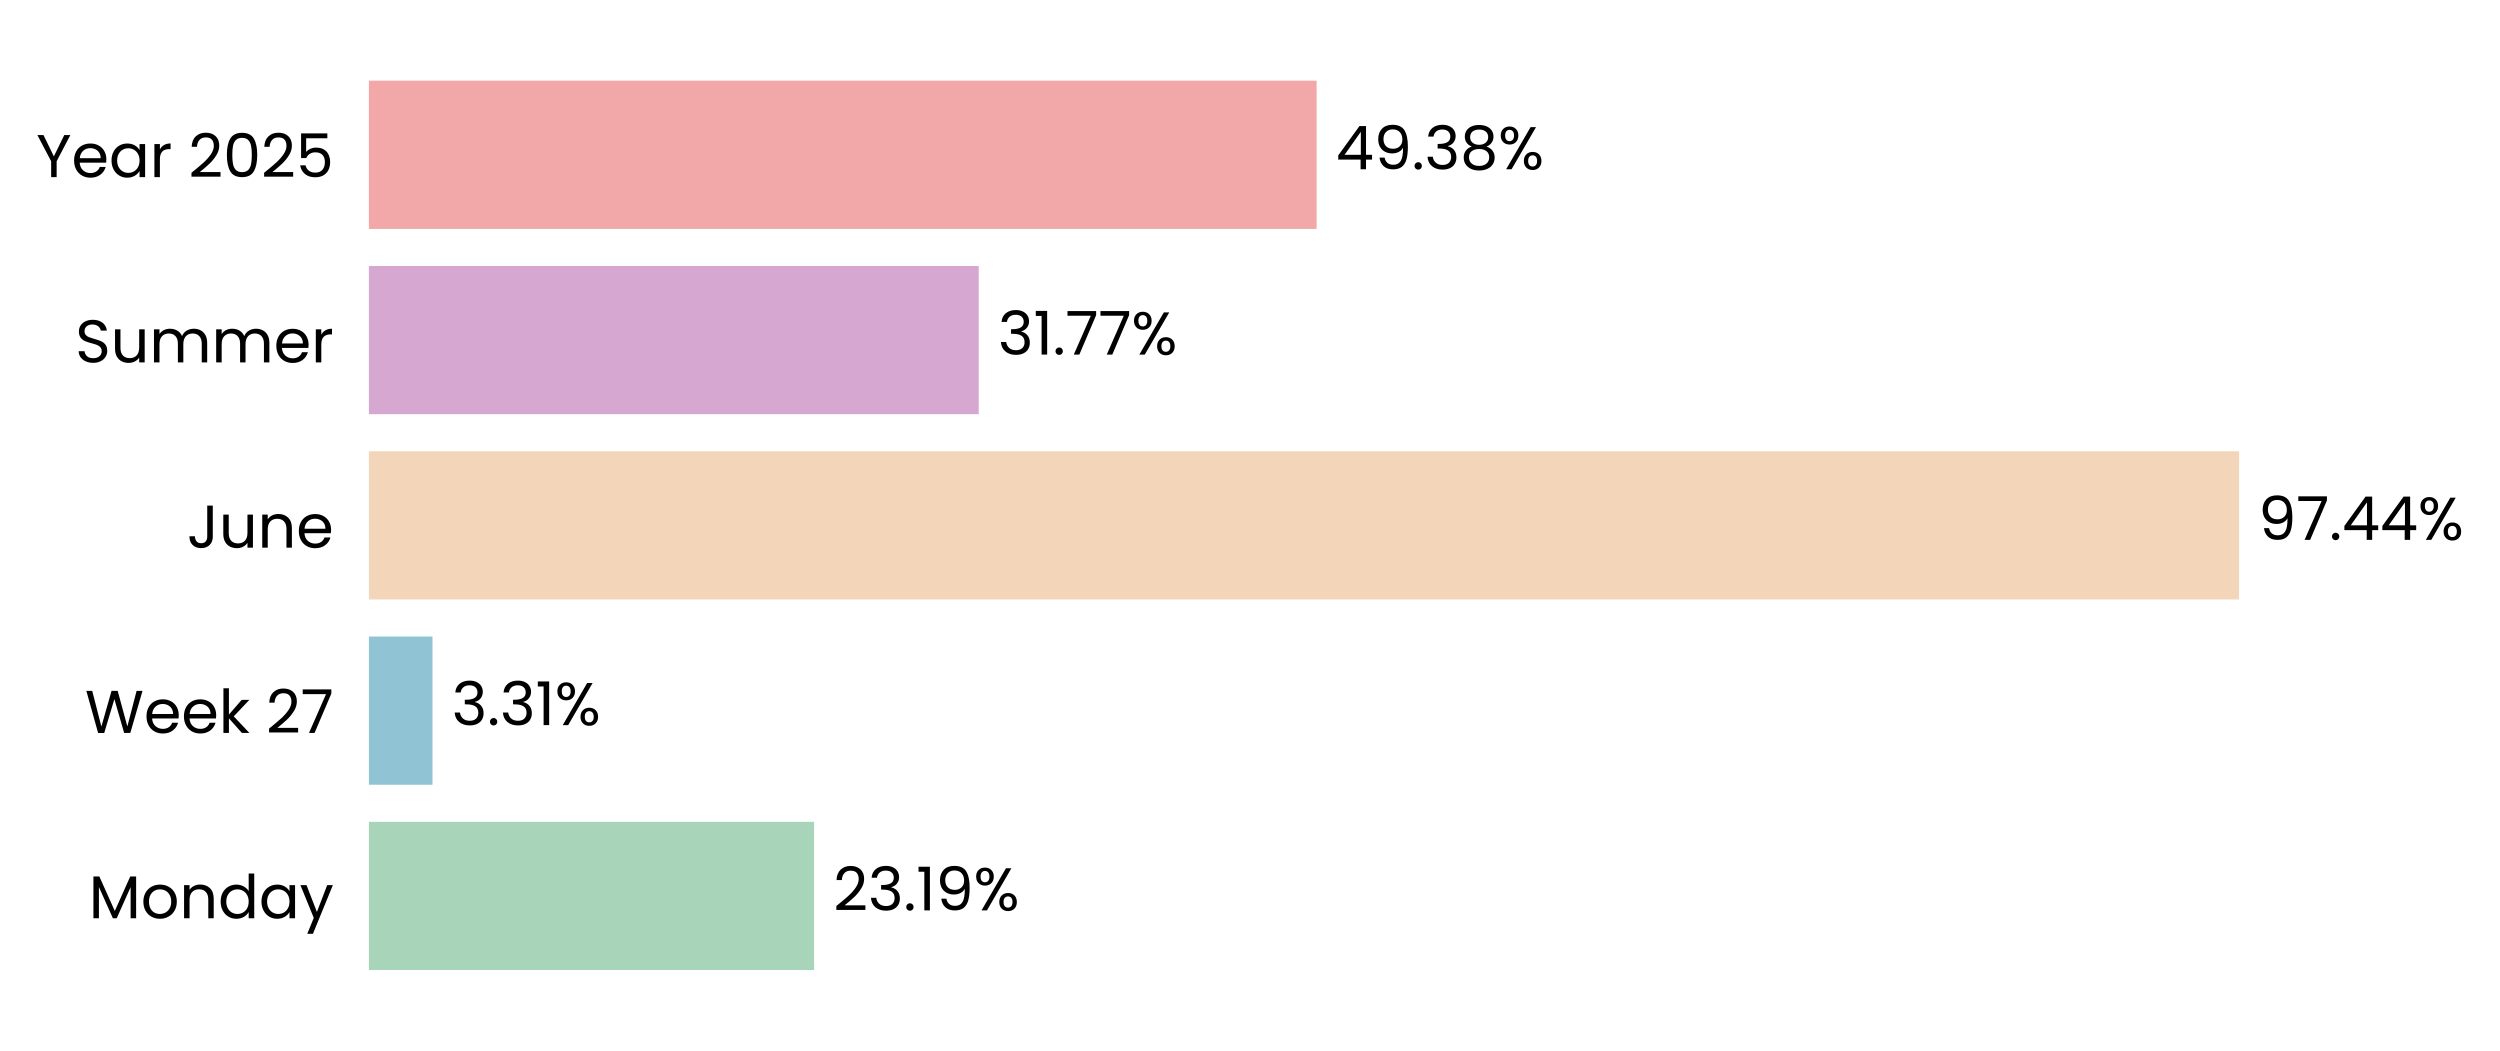
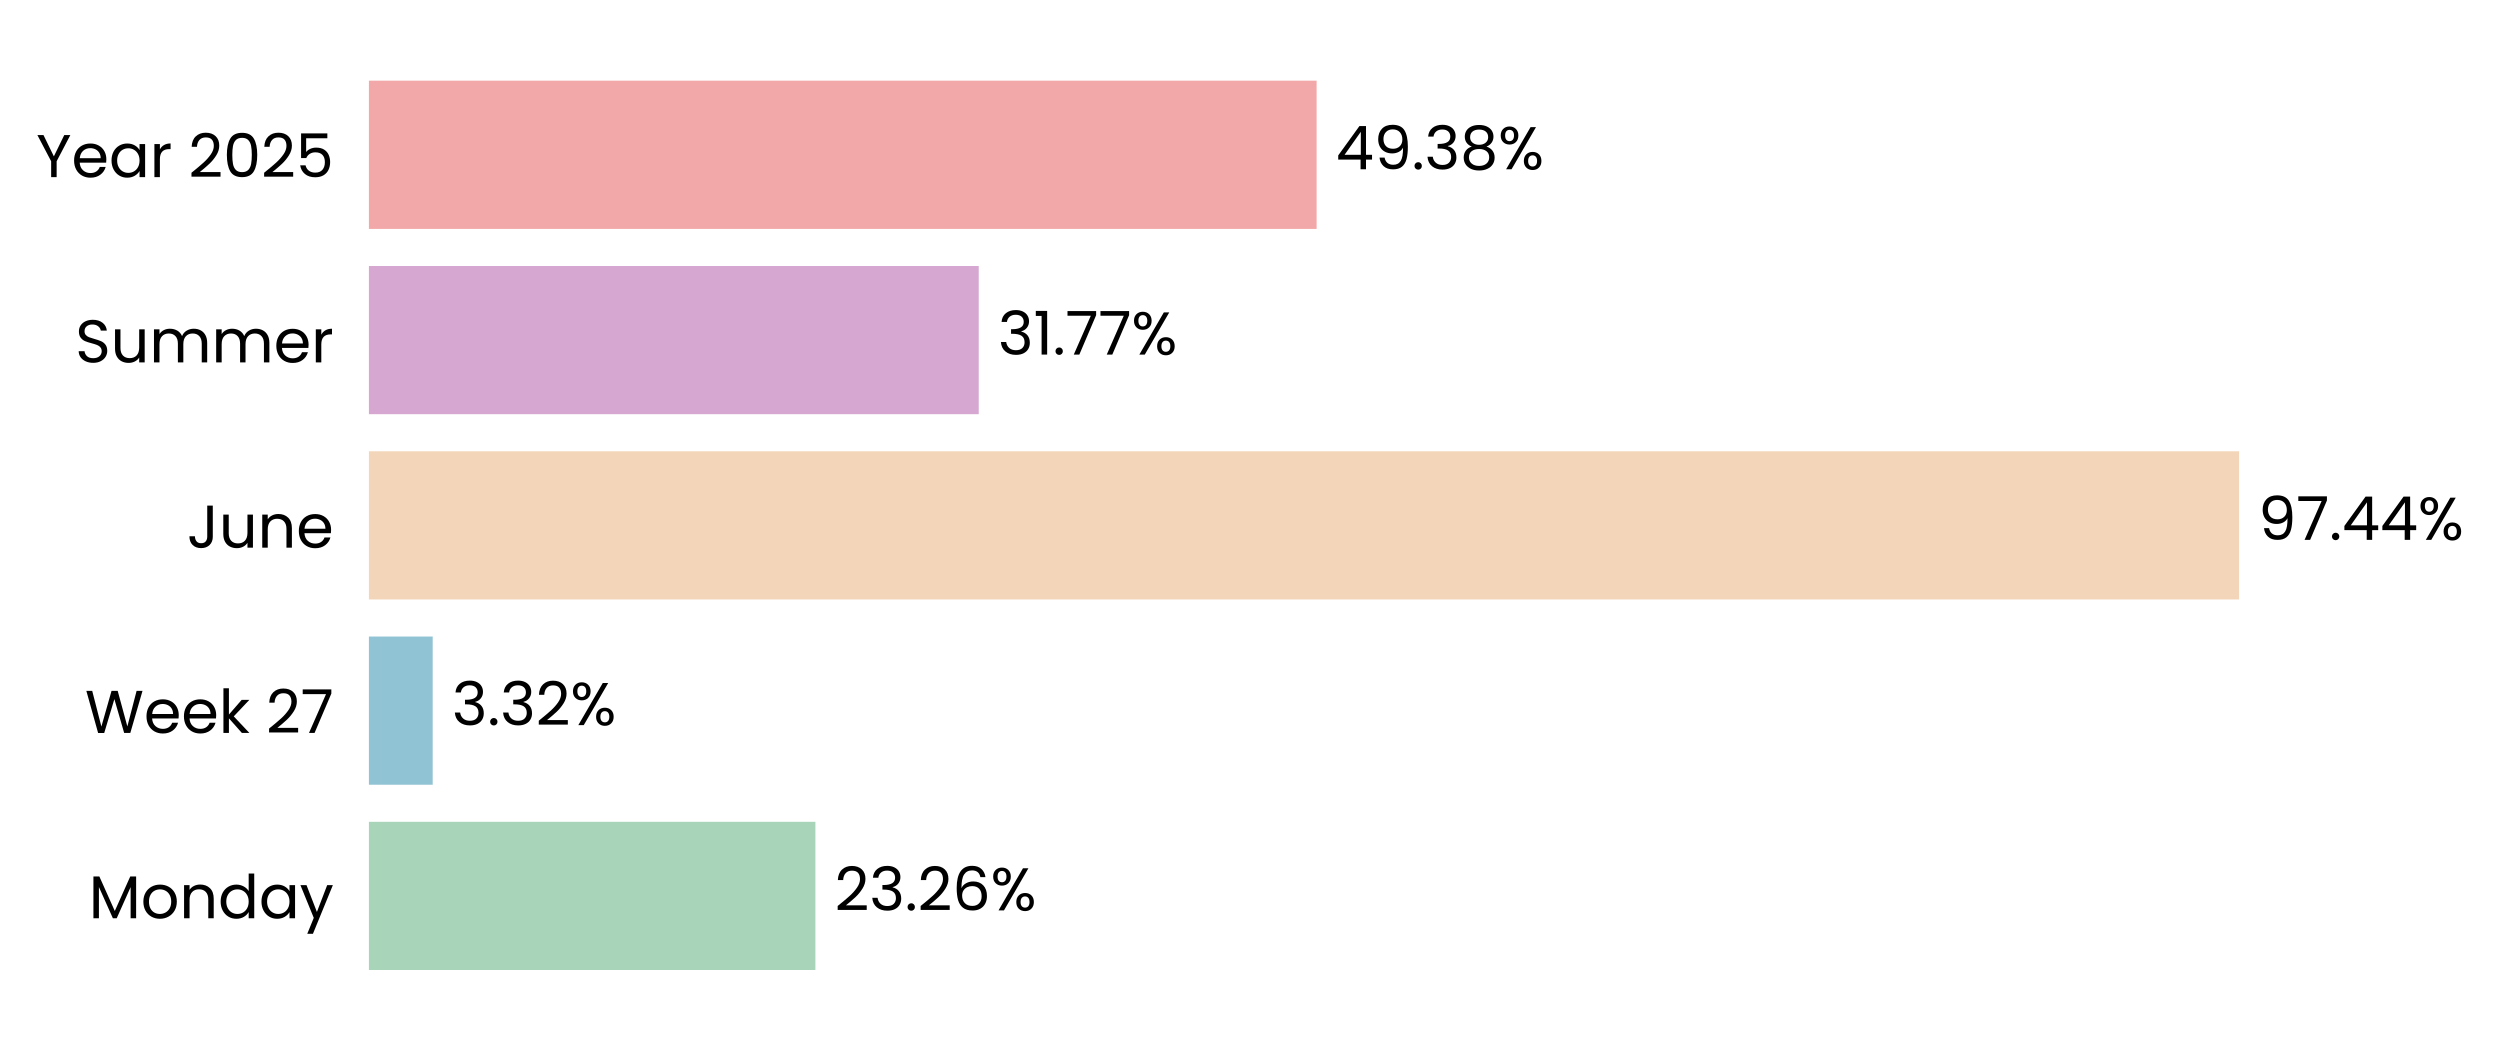
<svg xmlns="http://www.w3.org/2000/svg" xmlns:xlink="http://www.w3.org/1999/xlink" width="496.812pt" height="208.8pt" viewBox="0 0 496.812 208.8" version="1.1">
  <defs>
    <style type="text/css">*{stroke-linejoin: round; stroke-linecap: butt}</style>
  </defs>
  <g id="figure_1">
    <g id="patch_1">
      <path d="M 0 208.8  L 496.812 208.8  L 496.812 0  L 0 0  L 0 208.8  z " style="fill: none" />
    </g>
    <g id="axes_1">
      <g id="patch_2">
-         <path d="M 73.311 201.6  L 454.725 201.6  L 454.725 7.2  L 73.311 7.2  L 73.311 201.6  z " style="fill: none" />
+         <path d="M 73.311 201.6  L 454.716 201.6  L 454.716 7.2  L 73.311 7.2  L 73.311 201.6  z " style="fill: none" />
      </g>
      <g id="patch_3">
-         <path d="M 73.311 192.764  L 161.778 192.764  L 161.778 163.309  L 73.311 163.309  z " clip-path="url(#p70240bdd40)" style="fill: #a8d5ba" />
+         <path d="M 73.311 192.764  L 162.041 192.764  L 162.041 163.309  L 73.311 163.309  z " clip-path="url(#p35f70318f5)" style="fill: #a8d5ba" />
      </g>
      <g id="patch_4">
-         <path d="M 73.311 155.945  L 85.949 155.945  L 85.949 126.491  L 73.311 126.491  z " clip-path="url(#p70240bdd40)" style="fill: #90c3d4" />
+         <path d="M 73.311 155.945  L 85.987 155.945  L 85.987 126.491  L 73.311 126.491  z " clip-path="url(#p35f70318f5)" style="fill: #90c3d4" />
      </g>
      <g id="patch_5">
-         <path d="M 73.311 119.127  L 444.96 119.127  L 444.96 89.673  L 73.311 89.673  z " clip-path="url(#p70240bdd40)" style="fill: #f3d6ba" />
+         <path d="M 73.311 119.127  L 444.96 119.127  L 444.96 89.673  L 73.311 89.673  z " clip-path="url(#p35f70318f5)" style="fill: #f3d6ba" />
      </g>
      <g id="patch_6">
-         <path d="M 73.311 82.309  L 194.501 82.309  L 194.501 52.855  L 73.311 52.855  z " clip-path="url(#p70240bdd40)" style="fill: #d6a8d1" />
+         <path d="M 73.311 82.309  L 194.501 82.309  L 194.501 52.855  L 73.311 52.855  z " clip-path="url(#p35f70318f5)" style="fill: #d6a8d1" />
      </g>
      <g id="patch_7">
-         <path d="M 73.311 45.491  L 261.648 45.491  L 261.648 16.036  L 73.311 16.036  z " clip-path="url(#p70240bdd40)" style="fill: #f2a8a8" />
+         <path d="M 73.311 45.491  L 261.645 45.491  L 261.645 16.036  L 73.311 16.036  z " clip-path="url(#p35f70318f5)" style="fill: #f2a8a8" />
      </g>
      <g id="matplotlib.axis_1">
        <g id="ytick_1">
          <g id="text_1">
            <g transform="translate(17.64187 182.4764) scale(0.12 -0.12)">
              <defs>
                <path id="Poppins-Regular-4d" d="M 5018 4429  L 5018 0  L 4435 0  L 4435 3302  L 2963 0  L 2554 0  L 1075 3309  L 1075 0  L 493 0  L 493 4429  L 1120 4429  L 2758 768  L 4397 4429  L 5018 4429  z " transform="scale(0.015625)" />
                <path id="Poppins-Regular-6f" d="M 2022 -58  Q 1530 -58 1130 166  Q 730 390 502 803  Q 275 1216 275 1760  Q 275 2298 508 2710  Q 742 3123 1145 3344  Q 1549 3565 2048 3565  Q 2547 3565 2950 3344  Q 3354 3123 3587 2713  Q 3821 2304 3821 1760  Q 3821 1216 3581 803  Q 3341 390 2931 166  Q 2522 -58 2022 -58  z M 2022 454  Q 2336 454 2611 601  Q 2886 749 3056 1043  Q 3226 1338 3226 1760  Q 3226 2182 3059 2476  Q 2893 2771 2624 2915  Q 2355 3059 2042 3059  Q 1722 3059 1456 2915  Q 1190 2771 1030 2476  Q 870 2182 870 1760  Q 870 1331 1027 1036  Q 1184 742 1446 598  Q 1709 454 2022 454  z " transform="scale(0.015625)" />
                <path id="Poppins-Regular-6e" d="M 2202 3571  Q 2842 3571 3238 3184  Q 3635 2797 3635 2067  L 3635 0  L 3059 0  L 3059 1984  Q 3059 2509 2796 2787  Q 2534 3066 2080 3066  Q 1619 3066 1347 2778  Q 1075 2490 1075 1939  L 1075 0  L 493 0  L 493 3507  L 1075 3507  L 1075 3008  Q 1248 3277 1545 3424  Q 1843 3571 2202 3571  z " transform="scale(0.015625)" />
                <path id="Poppins-Regular-64" d="M 275 1766  Q 275 2304 492 2710  Q 710 3117 1091 3341  Q 1472 3565 1946 3565  Q 2355 3565 2707 3376  Q 3059 3187 3245 2880  L 3245 4736  L 3834 4736  L 3834 0  L 3245 0  L 3245 659  Q 3072 346 2733 144  Q 2394 -58 1939 -58  Q 1472 -58 1091 172  Q 710 403 492 819  Q 275 1235 275 1766  z M 3245 1760  Q 3245 2157 3085 2451  Q 2925 2746 2653 2902  Q 2381 3059 2054 3059  Q 1728 3059 1459 2905  Q 1190 2752 1030 2457  Q 870 2163 870 1766  Q 870 1363 1030 1065  Q 1190 768 1459 611  Q 1728 454 2054 454  Q 2381 454 2653 611  Q 2925 768 3085 1065  Q 3245 1363 3245 1760  z " transform="scale(0.015625)" />
                <path id="Poppins-Regular-61" d="M 275 1766  Q 275 2304 492 2710  Q 710 3117 1091 3341  Q 1472 3565 1939 3565  Q 2400 3565 2739 3366  Q 3078 3168 3245 2867  L 3245 3507  L 3834 3507  L 3834 0  L 3245 0  L 3245 653  Q 3072 346 2729 144  Q 2387 -58 1933 -58  Q 1466 -58 1088 172  Q 710 403 492 819  Q 275 1235 275 1766  z M 3245 1760  Q 3245 2157 3085 2451  Q 2925 2746 2653 2902  Q 2381 3059 2054 3059  Q 1728 3059 1459 2905  Q 1190 2752 1030 2457  Q 870 2163 870 1766  Q 870 1363 1030 1065  Q 1190 768 1459 611  Q 1728 454 2054 454  Q 2381 454 2653 611  Q 2925 768 3085 1065  Q 3245 1363 3245 1760  z " transform="scale(0.015625)" />
                <path id="Poppins-Regular-79" d="M 3514 3507  L 1402 -1651  L 800 -1651  L 1491 38  L 77 3507  L 723 3507  L 1824 666  L 2912 3507  L 3514 3507  z " transform="scale(0.015625)" />
              </defs>
              <use xlink:href="#Poppins-Regular-4d" />
              <use xlink:href="#Poppins-Regular-6f" transform="translate(86.09999 0)" />
              <use xlink:href="#Poppins-Regular-6e" transform="translate(150.1 0)" />
              <use xlink:href="#Poppins-Regular-64" transform="translate(214.1 0)" />
              <use xlink:href="#Poppins-Regular-61" transform="translate(281.7 0)" />
              <use xlink:href="#Poppins-Regular-79" transform="translate(349.2999 0)" />
            </g>
          </g>
        </g>
        <g id="ytick_2">
          <g id="text_2">
            <g transform="translate(16.88437 145.6582) scale(0.12 -0.12)">
              <defs>
                <path id="Poppins-Regular-57" d="M 6099 4461  L 4806 0  L 4154 0  L 3117 3590  L 2042 0  L 1395 -6  L 147 4461  L 768 4461  L 1741 678  L 2816 4461  L 3469 4461  L 4493 691  L 5472 4461  L 6099 4461  z " transform="scale(0.015625)" />
                <path id="Poppins-Regular-65" d="M 3693 1888  Q 3693 1722 3674 1536  L 870 1536  Q 902 1018 1225 726  Q 1549 435 2010 435  Q 2387 435 2640 611  Q 2893 787 2995 1082  L 3622 1082  Q 3482 576 3059 259  Q 2637 -58 2010 -58  Q 1510 -58 1116 166  Q 723 390 499 803  Q 275 1216 275 1760  Q 275 2304 492 2713  Q 710 3123 1104 3344  Q 1498 3565 2010 3565  Q 2509 3565 2893 3347  Q 3277 3130 3485 2749  Q 3693 2368 3693 1888  z M 3091 2010  Q 3091 2342 2944 2582  Q 2797 2822 2544 2947  Q 2291 3072 1984 3072  Q 1542 3072 1232 2790  Q 922 2509 877 2010  L 3091 2010  z " transform="scale(0.015625)" />
                <path id="Poppins-Regular-6b" d="M 2451 0  L 1075 1549  L 1075 0  L 493 0  L 493 4736  L 1075 4736  L 1075 1952  L 2426 3507  L 3238 3507  L 1587 1760  L 3245 0  L 2451 0  z " transform="scale(0.015625)" />
                <path id="Poppins-Regular-20" transform="scale(0.015625)" />
                <path id="Poppins-Regular-32" d="M 326 467  Q 1139 1120 1600 1539  Q 2061 1958 2377 2416  Q 2694 2874 2694 3315  Q 2694 3731 2492 3971  Q 2291 4211 1843 4211  Q 1408 4211 1168 3939  Q 928 3667 909 3213  L 346 3213  Q 371 3930 780 4320  Q 1190 4710 1837 4710  Q 2496 4710 2883 4345  Q 3270 3981 3270 3341  Q 3270 2810 2953 2307  Q 2637 1805 2233 1424  Q 1830 1043 1203 538  L 3405 538  L 3405 51  L 326 51  L 326 467  z " transform="scale(0.015625)" />
                <path id="Poppins-Regular-37" d="M 3245 4173  L 1466 0  L 877 0  L 2682 4115  L 211 4115  L 211 4614  L 3245 4614  L 3245 4173  z " transform="scale(0.015625)" />
              </defs>
              <use xlink:href="#Poppins-Regular-57" />
              <use xlink:href="#Poppins-Regular-65" transform="translate(97.59999 0)" />
              <use xlink:href="#Poppins-Regular-65" transform="translate(159.6 0)" />
              <use xlink:href="#Poppins-Regular-6b" transform="translate(221.6 0)" />
              <use xlink:href="#Poppins-Regular-20" transform="translate(273.0999 0)" />
              <use xlink:href="#Poppins-Regular-32" transform="translate(299.7999 0)" />
              <use xlink:href="#Poppins-Regular-37" transform="translate(357.2999 0)" />
            </g>
          </g>
        </g>
        <g id="ytick_3">
          <g id="text_3">
            <g transform="translate(37.15125 108.84) scale(0.12 -0.12)">
              <defs>
                <path id="Poppins-Regular-4a" d="M 2739 4461  L 2739 1165  Q 2739 614 2400 284  Q 2061 -45 1504 -45  Q 941 -45 601 291  Q 262 627 262 1210  L 845 1210  Q 851 883 1014 678  Q 1178 474 1504 474  Q 1830 474 1990 669  Q 2150 864 2150 1165  L 2150 4461  L 2739 4461  z " transform="scale(0.015625)" />
                <path id="Poppins-Regular-75" d="M 3603 3507  L 3603 0  L 3021 0  L 3021 518  Q 2854 250 2556 99  Q 2259 -51 1901 -51  Q 1491 -51 1164 118  Q 838 288 649 627  Q 461 966 461 1453  L 461 3507  L 1037 3507  L 1037 1530  Q 1037 1011 1299 732  Q 1562 454 2016 454  Q 2483 454 2752 742  Q 3021 1030 3021 1581  L 3021 3507  L 3603 3507  z " transform="scale(0.015625)" />
              </defs>
              <use xlink:href="#Poppins-Regular-4a" />
              <use xlink:href="#Poppins-Regular-75" transform="translate(52.99999 0)" />
              <use xlink:href="#Poppins-Regular-6e" transform="translate(117 0)" />
              <use xlink:href="#Poppins-Regular-65" transform="translate(181 0)" />
            </g>
          </g>
        </g>
        <g id="ytick_4">
          <g id="text_4">
            <g transform="translate(14.95125 72.02182) scale(0.12 -0.12)">
              <defs>
                <path id="Poppins-Regular-53" d="M 1907 -45  Q 1466 -45 1117 112  Q 768 269 569 547  Q 371 826 365 1190  L 986 1190  Q 1018 877 1245 662  Q 1472 448 1907 448  Q 2323 448 2563 656  Q 2803 864 2803 1190  Q 2803 1446 2662 1606  Q 2522 1766 2310 1849  Q 2099 1933 1741 2029  Q 1299 2144 1033 2259  Q 768 2374 579 2620  Q 390 2867 390 3283  Q 390 3648 576 3929  Q 762 4211 1098 4364  Q 1434 4518 1869 4518  Q 2496 4518 2896 4204  Q 3296 3891 3347 3373  L 2707 3373  Q 2675 3629 2438 3824  Q 2202 4019 1811 4019  Q 1446 4019 1216 3830  Q 986 3642 986 3302  Q 986 3059 1123 2905  Q 1261 2752 1462 2672  Q 1664 2592 2029 2490  Q 2470 2368 2739 2249  Q 3008 2131 3200 1884  Q 3392 1638 3392 1216  Q 3392 890 3219 602  Q 3046 314 2707 134  Q 2368 -45 1907 -45  z " transform="scale(0.015625)" />
                <path id="Poppins-Regular-6d" d="M 4710 3571  Q 5120 3571 5440 3401  Q 5760 3232 5945 2893  Q 6131 2554 6131 2067  L 6131 0  L 5555 0  L 5555 1984  Q 5555 2509 5296 2787  Q 5037 3066 4595 3066  Q 4141 3066 3872 2774  Q 3603 2483 3603 1933  L 3603 0  L 3027 0  L 3027 1984  Q 3027 2509 2768 2787  Q 2509 3066 2067 3066  Q 1613 3066 1344 2774  Q 1075 2483 1075 1933  L 1075 0  L 493 0  L 493 3507  L 1075 3507  L 1075 3002  Q 1248 3277 1539 3424  Q 1830 3571 2182 3571  Q 2624 3571 2963 3372  Q 3302 3174 3469 2790  Q 3616 3162 3955 3366  Q 4294 3571 4710 3571  z " transform="scale(0.015625)" />
                <path id="Poppins-Regular-72" d="M 1075 2938  Q 1229 3238 1513 3404  Q 1798 3571 2208 3571  L 2208 2970  L 2054 2970  Q 1075 2970 1075 1907  L 1075 0  L 493 0  L 493 3507  L 1075 3507  L 1075 2938  z " transform="scale(0.015625)" />
              </defs>
              <use xlink:href="#Poppins-Regular-53" />
              <use xlink:href="#Poppins-Regular-75" transform="translate(58.7 0)" />
              <use xlink:href="#Poppins-Regular-6d" transform="translate(122.7 0)" />
              <use xlink:href="#Poppins-Regular-6d" transform="translate(225.7 0)" />
              <use xlink:href="#Poppins-Regular-65" transform="translate(328.7 0)" />
              <use xlink:href="#Poppins-Regular-72" transform="translate(390.6999 0)" />
            </g>
          </g>
        </g>
        <g id="ytick_5">
          <g id="text_5">
            <g transform="translate(7.2 35.20364) scale(0.12 -0.12)">
              <defs>
                <path id="Poppins-Regular-59" d="M 3616 4461  L 2163 1683  L 2163 0  L 1581 0  L 1581 1683  L 122 4461  L 768 4461  L 1869 2202  L 2970 4461  L 3616 4461  z " transform="scale(0.015625)" />
                <path id="Poppins-Regular-30" d="M 397 2362  Q 397 3462 755 4080  Q 1114 4698 2010 4698  Q 2899 4698 3257 4080  Q 3616 3462 3616 2362  Q 3616 1242 3257 621  Q 2899 0 2010 0  Q 1114 0 755 621  Q 397 1242 397 2362  z M 3040 2362  Q 3040 2918 2966 3305  Q 2893 3693 2665 3929  Q 2438 4166 2010 4166  Q 1574 4166 1347 3929  Q 1120 3693 1046 3305  Q 973 2918 973 2362  Q 973 1786 1046 1395  Q 1120 1005 1347 768  Q 1574 531 2010 531  Q 2438 531 2665 768  Q 2893 1005 2966 1395  Q 3040 1786 3040 2362  z " transform="scale(0.015625)" />
                <path id="Poppins-Regular-35" d="M 3347 4122  L 1101 4122  L 1101 2662  Q 1248 2867 1536 2998  Q 1824 3130 2157 3130  Q 2688 3130 3021 2909  Q 3354 2688 3498 2339  Q 3642 1990 3642 1600  Q 3642 1139 3469 774  Q 3296 410 2941 198  Q 2586 -13 2061 -13  Q 1389 -13 973 332  Q 557 678 467 1254  L 1037 1254  Q 1120 890 1389 685  Q 1658 480 2067 480  Q 2573 480 2829 784  Q 3085 1088 3085 1587  Q 3085 2086 2829 2358  Q 2573 2630 2074 2630  Q 1734 2630 1481 2467  Q 1229 2304 1114 2022  L 563 2022  L 563 4634  L 3347 4634  L 3347 4122  z " transform="scale(0.015625)" />
              </defs>
              <use xlink:href="#Poppins-Regular-59" />
              <use xlink:href="#Poppins-Regular-65" transform="translate(58.39999 0)" />
              <use xlink:href="#Poppins-Regular-61" transform="translate(120.4 0)" />
              <use xlink:href="#Poppins-Regular-72" transform="translate(188 0)" />
              <use xlink:href="#Poppins-Regular-20" transform="translate(225.3 0)" />
              <use xlink:href="#Poppins-Regular-32" transform="translate(252 0)" />
              <use xlink:href="#Poppins-Regular-30" transform="translate(309.4999 0)" />
              <use xlink:href="#Poppins-Regular-32" transform="translate(372.2999 0)" />
              <use xlink:href="#Poppins-Regular-35" transform="translate(429.7999 0)" />
            </g>
          </g>
        </g>
      </g>
      <g id="text_6">
-         <g transform="translate(165.5923 180.9164) scale(0.12 -0.12)">
+         <g transform="translate(165.8549 180.9164) scale(0.12 -0.12)">
          <defs>
            <path id="Poppins-Regular-33" d="M 384 3462  Q 429 4051 838 4384  Q 1248 4717 1901 4717  Q 2336 4717 2653 4560  Q 2970 4403 3133 4134  Q 3296 3866 3296 3526  Q 3296 3130 3069 2842  Q 2842 2554 2477 2470  L 2477 2438  Q 2893 2336 3136 2035  Q 3379 1734 3379 1248  Q 3379 883 3212 592  Q 3046 301 2713 134  Q 2381 -32 1914 -32  Q 1235 -32 800 323  Q 365 678 314 1331  L 877 1331  Q 922 947 1190 704  Q 1459 461 1907 461  Q 2355 461 2588 694  Q 2822 928 2822 1299  Q 2822 1779 2502 1990  Q 2182 2202 1536 2202  L 1389 2202  L 1389 2688  L 1542 2688  Q 2131 2694 2432 2883  Q 2733 3072 2733 3469  Q 2733 3808 2512 4013  Q 2291 4218 1882 4218  Q 1485 4218 1241 4013  Q 998 3808 954 3462  L 384 3462  z " transform="scale(0.015625)" />
            <path id="Poppins-Regular-2e" d="M 678 -38  Q 512 -38 397 77  Q 282 192 282 358  Q 282 525 397 640  Q 512 755 678 755  Q 838 755 950 640  Q 1062 525 1062 358  Q 1062 192 950 77  Q 838 -38 678 -38  z " transform="scale(0.015625)" />
-             <path id="Poppins-Regular-31" d="M 243 4096  L 243 4627  L 1446 4627  L 1446 0  L 858 0  L 858 4096  L 243 4096  z " transform="scale(0.015625)" />
-             <path id="Poppins-Regular-39" d="M 1146 1242  Q 1210 877 1443 678  Q 1677 480 2074 480  Q 2605 480 2857 896  Q 3110 1312 3098 2298  Q 2963 2010 2649 1846  Q 2336 1683 1952 1683  Q 1523 1683 1187 1859  Q 851 2035 659 2374  Q 467 2714 467 3194  Q 467 3878 864 4297  Q 1261 4717 1990 4717  Q 2886 4717 3248 4134  Q 3610 3552 3610 2400  Q 3610 1594 3466 1069  Q 3322 544 2979 269  Q 2637 -6 2042 -6  Q 1389 -6 1024 346  Q 659 698 608 1242  L 1146 1242  z M 2048 2176  Q 2477 2176 2752 2441  Q 3027 2707 3027 3162  Q 3027 3642 2758 3936  Q 2490 4230 2003 4230  Q 1555 4230 1289 3948  Q 1024 3667 1024 3206  Q 1024 2739 1286 2457  Q 1549 2176 2048 2176  z " transform="scale(0.015625)" />
+             <path id="Poppins-Regular-36" d="M 2976 3526  Q 2835 4237 2099 4237  Q 1530 4237 1248 3798  Q 966 3360 973 2355  Q 1120 2688 1462 2877  Q 1805 3066 2227 3066  Q 2886 3066 3280 2656  Q 3674 2246 3674 1523  Q 3674 1088 3504 742  Q 3334 397 2992 192  Q 2650 -13 2163 -13  Q 1504 -13 1133 281  Q 762 576 614 1094  Q 467 1613 467 2374  Q 467 4723 2106 4723  Q 2733 4723 3091 4384  Q 3450 4045 3514 3526  L 2976 3526  z M 2106 2573  Q 1830 2573 1587 2461  Q 1344 2349 1193 2121  Q 1043 1894 1043 1568  Q 1043 1082 1324 778  Q 1606 474 2131 474  Q 2579 474 2844 752  Q 3110 1030 3110 1504  Q 3110 2003 2854 2288  Q 2598 2573 2106 2573  z " transform="scale(0.015625)" />
            <path id="Poppins-Regular-25" d="M 269 3584  Q 269 4019 531 4278  Q 794 4538 1203 4538  Q 1613 4538 1875 4278  Q 2138 4019 2138 3584  Q 2138 3142 1875 2883  Q 1613 2624 1203 2624  Q 794 2624 531 2883  Q 269 3142 269 3584  z M 4006 4467  L 1414 0  L 838 0  L 3430 4467  L 4006 4467  z M 1203 4179  Q 986 4179 861 4028  Q 736 3878 736 3584  Q 736 3290 861 3136  Q 986 2982 1203 2982  Q 1421 2982 1549 3139  Q 1677 3296 1677 3584  Q 1677 3878 1549 4028  Q 1421 4179 1203 4179  z M 2720 883  Q 2720 1325 2982 1584  Q 3245 1843 3654 1843  Q 4064 1843 4323 1584  Q 4582 1325 4582 883  Q 4582 448 4323 185  Q 4064 -77 3654 -77  Q 3245 -77 2982 182  Q 2720 442 2720 883  z M 3648 1478  Q 3430 1478 3302 1328  Q 3174 1178 3174 883  Q 3174 595 3302 444  Q 3430 294 3648 294  Q 3866 294 3994 444  Q 4122 595 4122 883  Q 4122 1178 3994 1328  Q 3866 1478 3648 1478  z " transform="scale(0.015625)" />
          </defs>
          <use xlink:href="#Poppins-Regular-32" />
          <use xlink:href="#Poppins-Regular-33" transform="translate(57.49999 0)" />
          <use xlink:href="#Poppins-Regular-2e" transform="translate(116.4 0)" />
-           <use xlink:href="#Poppins-Regular-31" transform="translate(137.4 0)" />
-           <use xlink:href="#Poppins-Regular-39" transform="translate(169.3999 0)" />
-           <use xlink:href="#Poppins-Regular-25" transform="translate(232.3999 0)" />
+           <use xlink:href="#Poppins-Regular-32" transform="translate(137.4 0)" />
+           <use xlink:href="#Poppins-Regular-36" transform="translate(194.8999 0)" />
+           <use xlink:href="#Poppins-Regular-25" transform="translate(258.3999 0)" />
        </g>
      </g>
      <g id="text_7">
-         <g transform="translate(89.76352 144.0982) scale(0.12 -0.12)">
+         <g transform="translate(89.80096 144.0982) scale(0.12 -0.12)">
          <use xlink:href="#Poppins-Regular-33" />
          <use xlink:href="#Poppins-Regular-2e" transform="translate(58.89999 0)" />
          <use xlink:href="#Poppins-Regular-33" transform="translate(79.89998 0)" />
-           <use xlink:href="#Poppins-Regular-31" transform="translate(138.8 0)" />
-           <use xlink:href="#Poppins-Regular-25" transform="translate(170.8 0)" />
+           <use xlink:href="#Poppins-Regular-32" transform="translate(138.8 0)" />
+           <use xlink:href="#Poppins-Regular-25" transform="translate(196.3 0)" />
        </g>
      </g>
      <g id="text_8">
-         <g transform="translate(448.7746 107.28) scale(0.12 -0.12)">
+         <g transform="translate(448.7745 107.28) scale(0.12 -0.12)">
          <defs>
+             <path id="Poppins-Regular-39" d="M 1146 1242  Q 1210 877 1443 678  Q 1677 480 2074 480  Q 2605 480 2857 896  Q 3110 1312 3098 2298  Q 2963 2010 2649 1846  Q 2336 1683 1952 1683  Q 1523 1683 1187 1859  Q 851 2035 659 2374  Q 467 2714 467 3194  Q 467 3878 864 4297  Q 1261 4717 1990 4717  Q 2886 4717 3248 4134  Q 3610 3552 3610 2400  Q 3610 1594 3466 1069  Q 3322 544 2979 269  Q 2637 -6 2042 -6  Q 1389 -6 1024 346  Q 659 698 608 1242  L 1146 1242  z M 2048 2176  Q 2477 2176 2752 2441  Q 3027 2707 3027 3162  Q 3027 3642 2758 3936  Q 2490 4230 2003 4230  Q 1555 4230 1289 3948  Q 1024 3667 1024 3206  Q 1024 2739 1286 2457  Q 1549 2176 2048 2176  z " transform="scale(0.015625)" />
            <path id="Poppins-Regular-34" d="M 256 1030  L 256 1472  L 2502 4582  L 3200 4582  L 3200 1536  L 3840 1536  L 3840 1030  L 3200 1030  L 3200 0  L 2624 0  L 2624 1030  L 256 1030  z M 2650 3974  L 928 1536  L 2650 1536  L 2650 3974  z " transform="scale(0.015625)" />
          </defs>
          <use xlink:href="#Poppins-Regular-39" />
          <use xlink:href="#Poppins-Regular-37" transform="translate(62.99999 0)" />
          <use xlink:href="#Poppins-Regular-2e" transform="translate(117.6 0)" />
          <use xlink:href="#Poppins-Regular-34" transform="translate(138.6 0)" />
          <use xlink:href="#Poppins-Regular-34" transform="translate(201.5 0)" />
          <use xlink:href="#Poppins-Regular-25" transform="translate(264.3999 0)" />
        </g>
      </g>
      <g id="text_9">
        <g transform="translate(198.3153 70.46182) scale(0.12 -0.12)">
+           <defs>
+             <path id="Poppins-Regular-31" d="M 243 4096  L 243 4627  L 1446 4627  L 1446 0  L 858 0  L 858 4096  L 243 4096  z " transform="scale(0.015625)" />
+           </defs>
          <use xlink:href="#Poppins-Regular-33" />
          <use xlink:href="#Poppins-Regular-31" transform="translate(58.89999 0)" />
          <use xlink:href="#Poppins-Regular-2e" transform="translate(90.89998 0)" />
          <use xlink:href="#Poppins-Regular-37" transform="translate(111.9 0)" />
          <use xlink:href="#Poppins-Regular-37" transform="translate(166.5 0)" />
          <use xlink:href="#Poppins-Regular-25" transform="translate(221.0999 0)" />
        </g>
      </g>
      <g id="text_10">
-         <g transform="translate(265.4624 33.64364) scale(0.12 -0.12)">
+         <g transform="translate(265.4586 33.64364) scale(0.12 -0.12)">
          <defs>
            <path id="Poppins-Regular-38" d="M 1242 2406  Q 883 2547 691 2816  Q 499 3085 499 3469  Q 499 3814 672 4092  Q 845 4371 1187 4534  Q 1530 4698 2016 4698  Q 2502 4698 2844 4534  Q 3187 4371 3363 4092  Q 3539 3814 3539 3469  Q 3539 3098 3340 2819  Q 3142 2541 2797 2406  Q 3194 2285 3427 1981  Q 3661 1677 3661 1248  Q 3661 832 3456 521  Q 3251 211 2876 41  Q 2502 -128 2016 -128  Q 1530 -128 1162 41  Q 794 211 589 521  Q 384 832 384 1248  Q 384 1677 614 1984  Q 845 2291 1242 2406  z M 2976 3398  Q 2976 3789 2720 4000  Q 2464 4211 2016 4211  Q 1574 4211 1318 4000  Q 1062 3789 1062 3392  Q 1062 3034 1328 2816  Q 1594 2598 2016 2598  Q 2445 2598 2710 2819  Q 2976 3040 2976 3398  z M 2016 2150  Q 1542 2150 1241 1929  Q 941 1709 941 1267  Q 941 858 1232 608  Q 1523 358 2016 358  Q 2509 358 2797 608  Q 3085 858 3085 1267  Q 3085 1696 2790 1923  Q 2496 2150 2016 2150  z " transform="scale(0.015625)" />
          </defs>
          <use xlink:href="#Poppins-Regular-34" />
          <use xlink:href="#Poppins-Regular-39" transform="translate(62.89999 0)" />
          <use xlink:href="#Poppins-Regular-2e" transform="translate(125.9 0)" />
          <use xlink:href="#Poppins-Regular-33" transform="translate(146.9 0)" />
          <use xlink:href="#Poppins-Regular-38" transform="translate(205.8 0)" />
          <use xlink:href="#Poppins-Regular-25" transform="translate(268.8999 0)" />
        </g>
      </g>
    </g>
  </g>
  <defs>
-     <clipPath id="p70240bdd40">
-       <rect x="73.311" y="7.2" width="381.414" height="194.4" />
+     <clipPath id="p35f70318f5">
+       <rect x="73.311" y="7.2" width="381.405" height="194.4" />
    </clipPath>
  </defs>
</svg>
